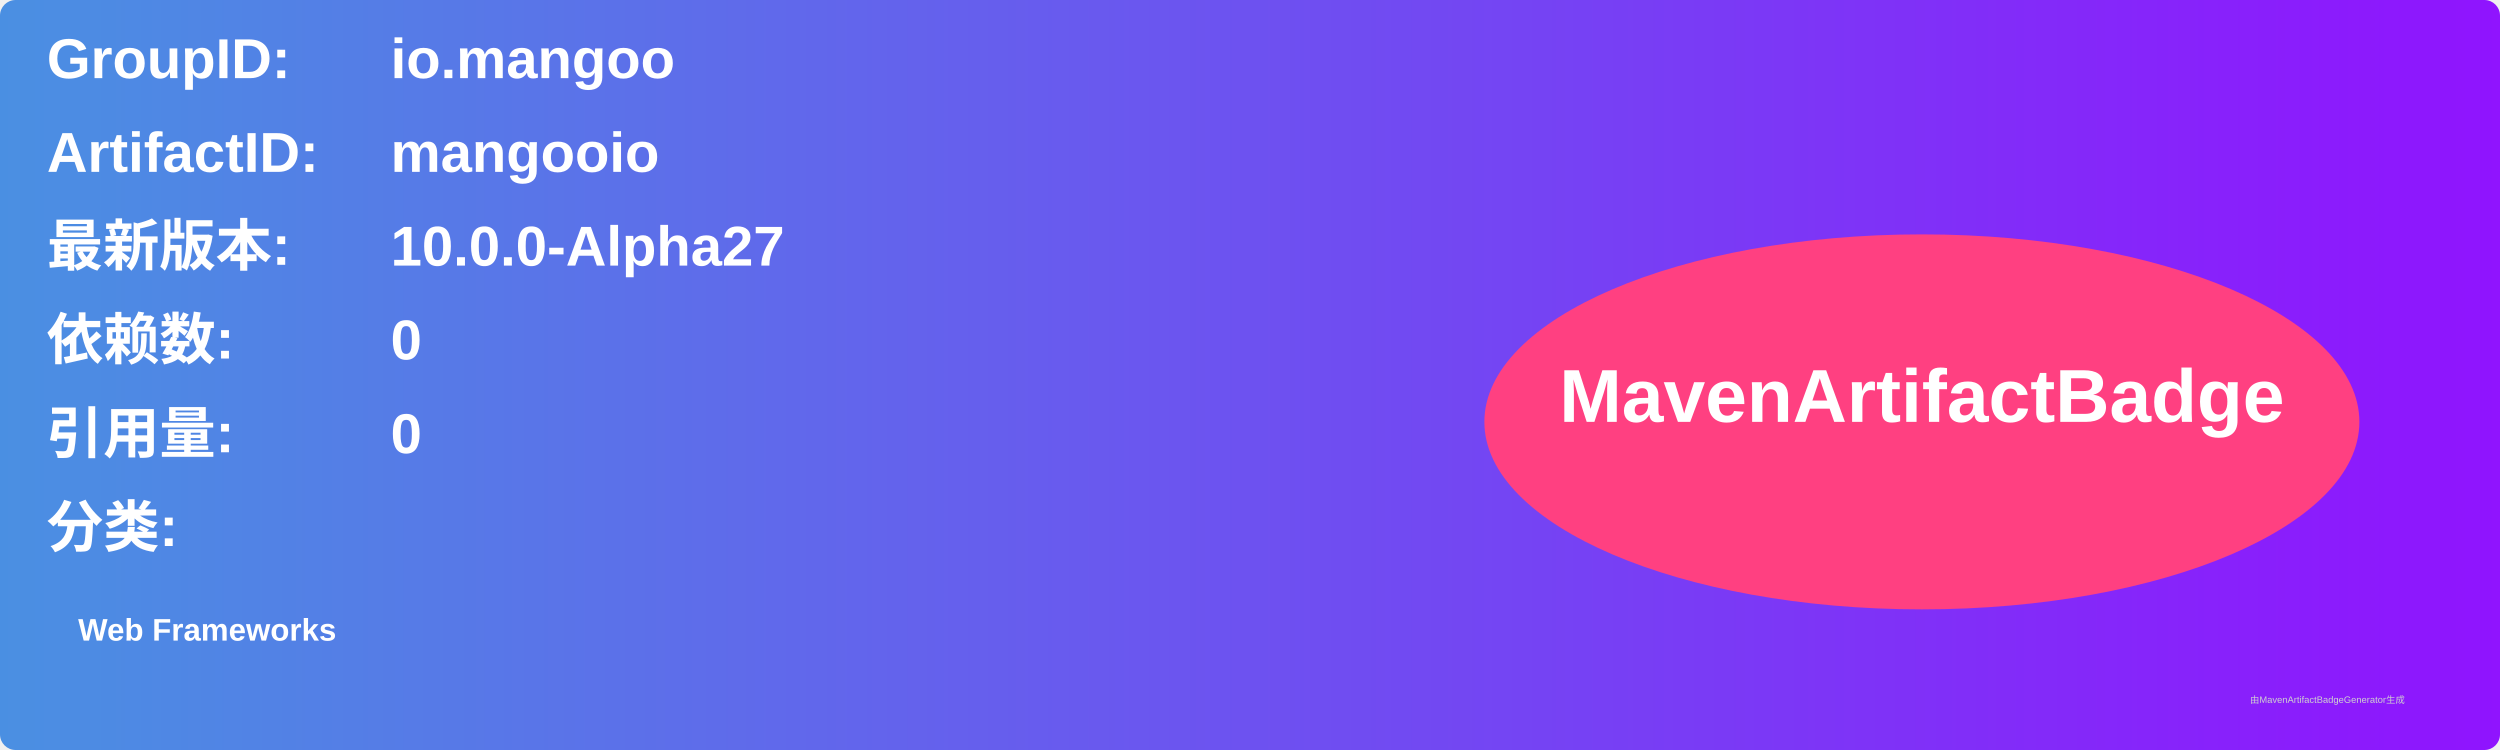
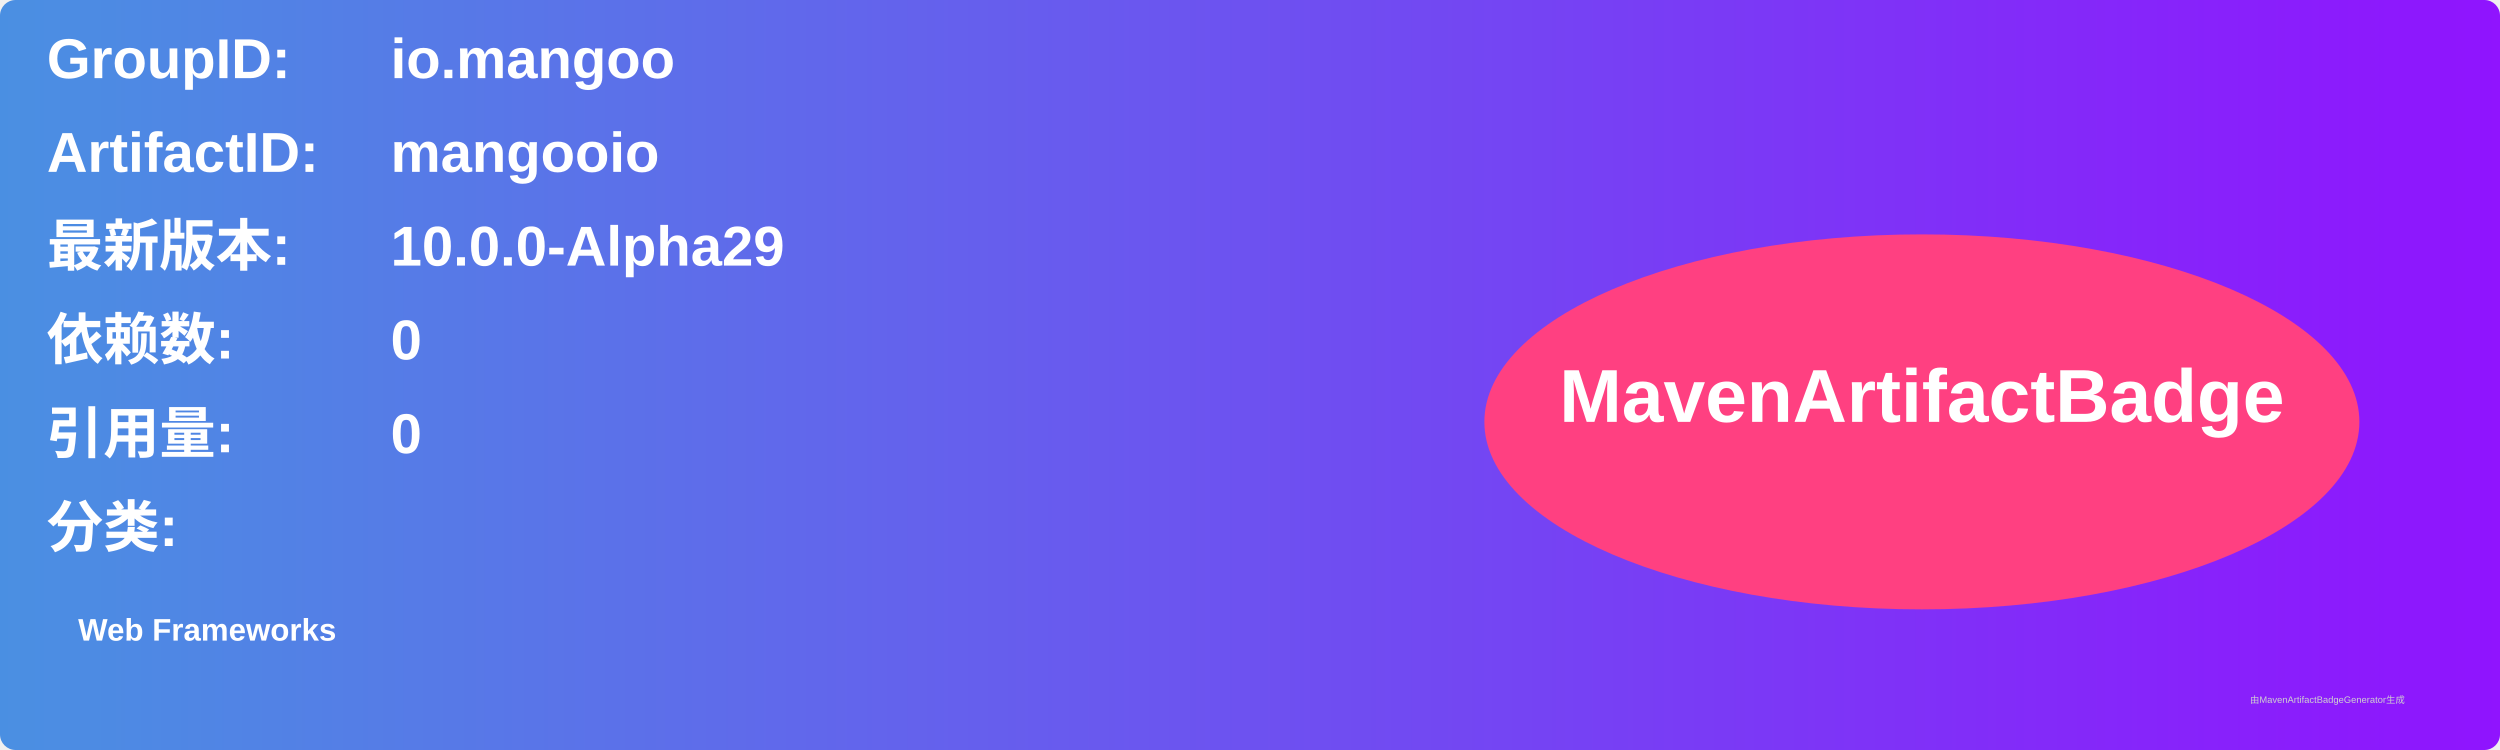
<svg xmlns="http://www.w3.org/2000/svg" width="800" height="240" viewBox="0 0 800 240">
  <linearGradient id="grad" x1="0%" y1="0%" x2="100%" y2="0%">
    <stop offset="0%" stop-color="#4a90e2" />
    <stop offset="100%" stop-color="#9013fe" />
  </linearGradient>
  <rect width="100%" height="100%" rx="5" ry="5" fill="url(#grad)" />
  <g transform="translate(15, 15)">
    <text x="0" y="10" font-family="Arial" font-size="18" fill="white" font-weight="bold" width="260">GroupID:</text>
    <text x="110" y="10" font-family="Arial" font-size="18" fill="white" font-weight="bold" width="460">io.mangoo</text>
    <text x="0" y="40" font-family="Arial" font-size="18" fill="white" font-weight="bold" width="260">ArtifactID:</text>
    <text x="110" y="40" font-family="Arial" font-size="18" fill="white" font-weight="bold" width="460">mangooio</text>
    <text x="0" y="70" font-family="Arial" font-size="18" fill="white" font-weight="bold">最新版本:</text>
    <text x="110" y="70" font-family="Arial" font-size="18" fill="white" font-weight="bold">
-       <tspan font-weight="bold">10.0.0-Alpha27</tspan>
+       <tspan font-weight="bold">10.0.0-Alpha29</tspan>
    </text>
    <text x="0" y="100" font-family="Arial" font-size="18" fill="white" font-weight="bold">依赖数: </text>
    <text x="110" y="100" font-family="Arial" font-size="18" fill="white">
      <tspan font-weight="bold">0</tspan>
    </text>
    <text x="0" y="130" font-family="Arial" font-size="18" fill="white" font-weight="bold">引用量: </text>
    <text x="110" y="130" font-family="Arial" font-size="18" fill="white">
      <tspan font-weight="bold">0</tspan>
    </text>
    <text x="0" y="160" font-family="Arial" font-size="18" fill="white" font-weight="bold">分类:</text>
    <text x="10" y="190" font-family="Arial" font-size="10" fill="white">
      <tspan font-weight="bold">Web Frameworks</tspan>
    </text>
    <ellipse cx="600" cy="120" rx="140" ry="60" fill="#ff4081" />
    <text x="600" y="120" text-anchor="middle" font-family="Arial" font-size="24" fill="white" font-weight="bold">MavenArtifactBadge</text>
  </g>
  <text x="720" y="225" font-family="Arial" font-size="3" fill="#d0d0d0">由MavenArtifactBadgeGenerator生成</text>
</svg>
